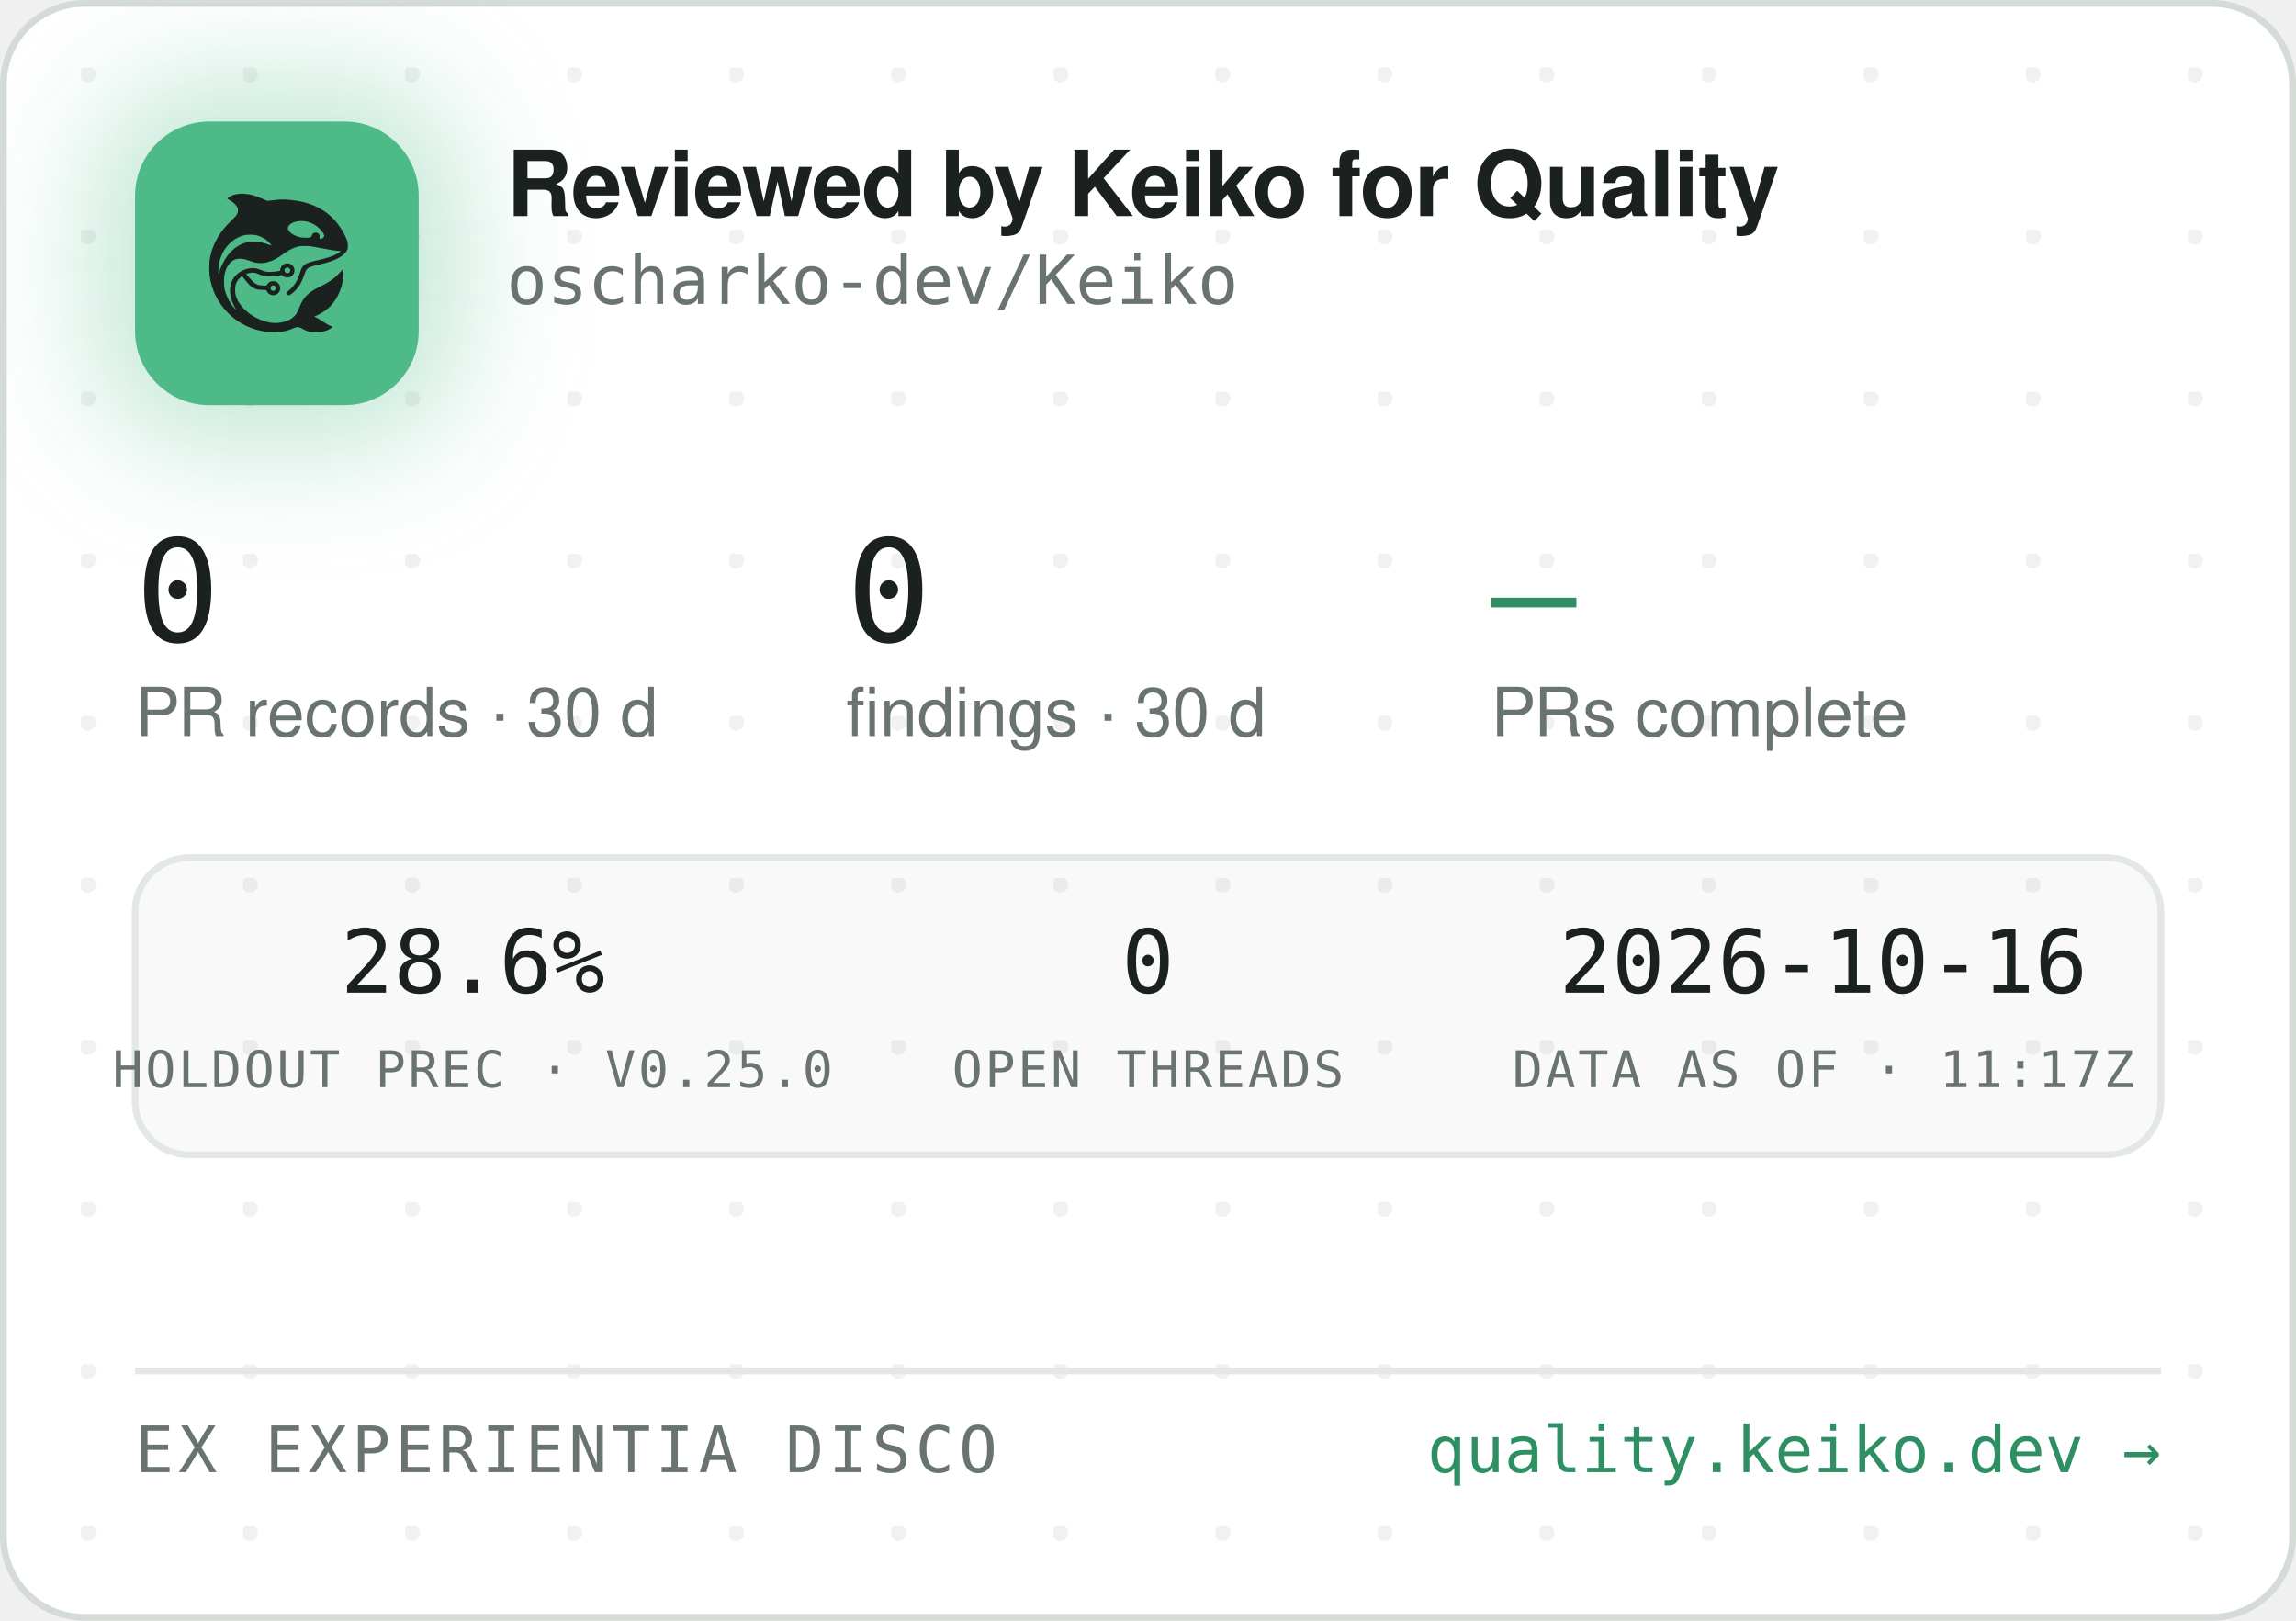
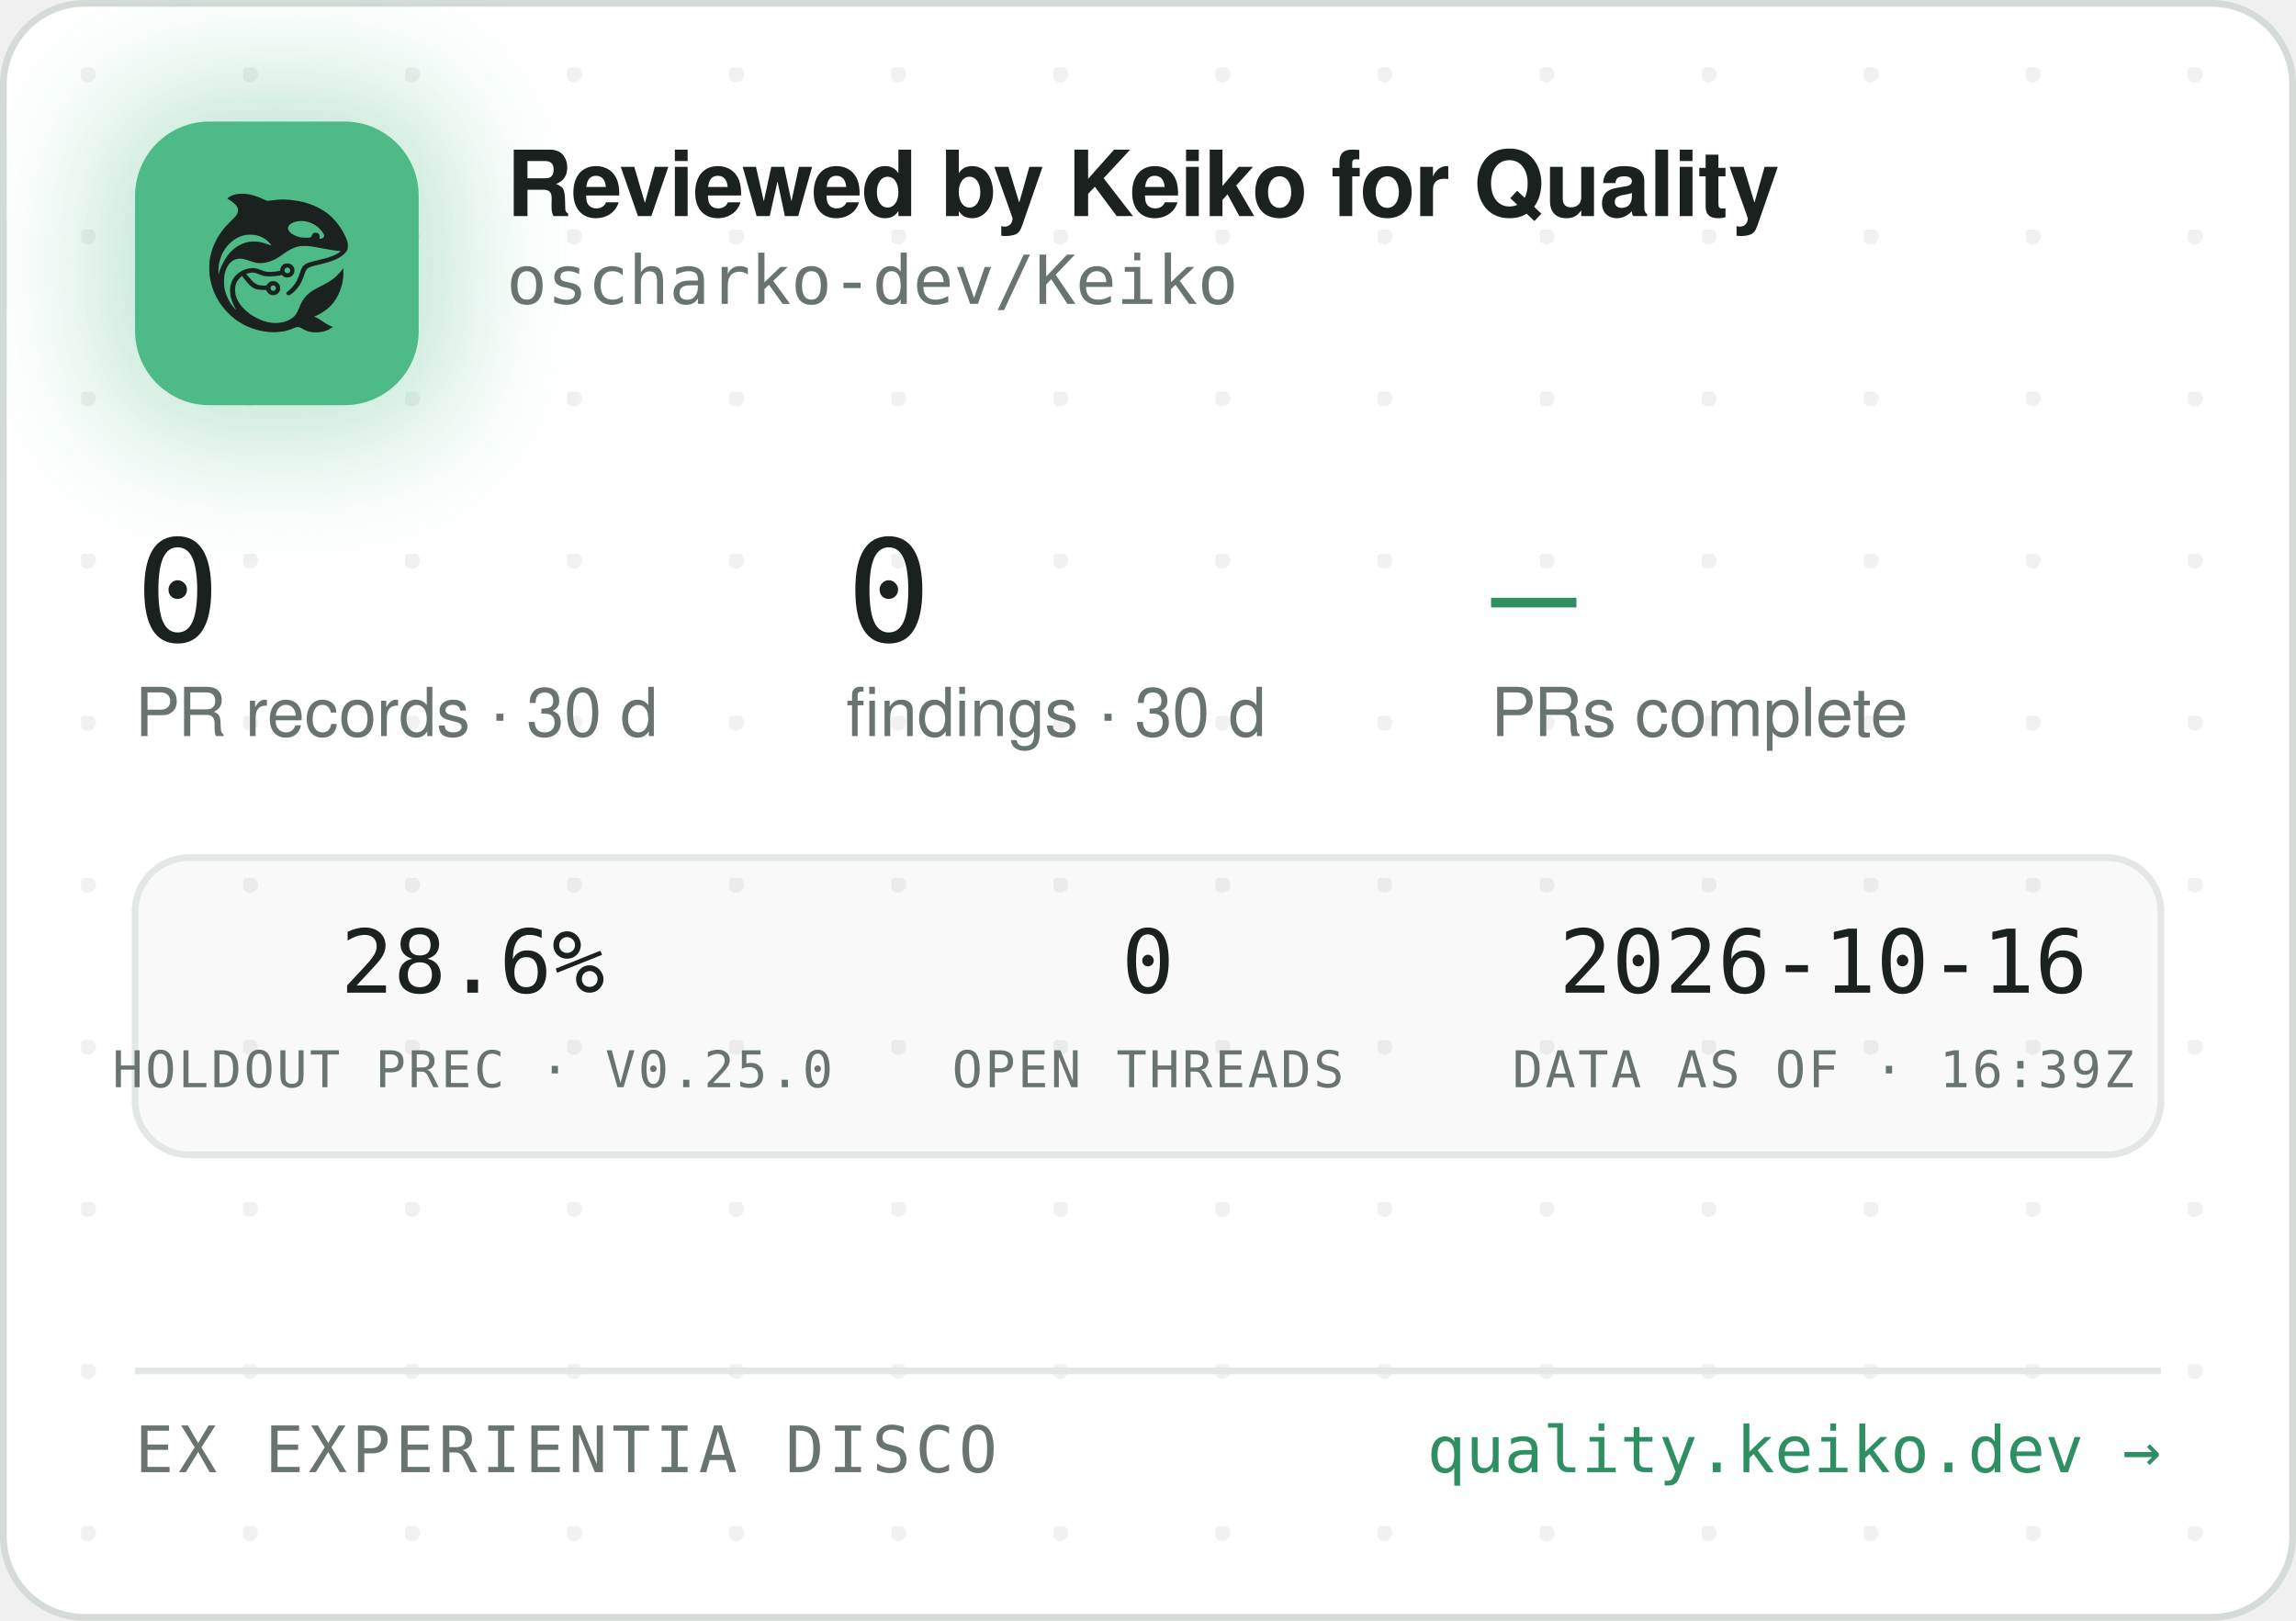
<svg xmlns="http://www.w3.org/2000/svg" width="340" height="240" viewBox="0 0 340 240" role="img" aria-label="Reviewed by Keiko for Quality — oscharko-dev/Keiko">
  <defs>
    <pattern id="dots" width="24" height="24" patternUnits="userSpaceOnUse" x="12" y="10">
      <circle cx="1" cy="1" r="1.2" fill="rgba(27,33,30,0.06)" />
    </pattern>
    <filter id="glow" x="-60%" y="-60%" width="220%" height="220%">
      <feGaussianBlur stdDeviation="9" />
    </filter>
    <clipPath id="card">
      <rect x="0.5" y="0.5" width="339" height="239" rx="12" />
    </clipPath>
  </defs>
  <rect x="0.5" y="0.5" width="339" height="239" rx="12" fill="#FFFFFF" stroke="#D5DBD6" />
  <rect x="0.5" y="0.5" width="339" height="239" rx="12" fill="url(#dots)" />
  <g clip-path="url(#card)">
    <rect x="14" y="12" width="54" height="54" rx="16" fill="rgba(78,186,135,0.35)" filter="url(#glow)" />
    <rect x="20" y="18" width="42" height="42" rx="11" fill="#4EBA87" />
    <g transform="translate(24,22) scale(0.03320312)">
      <g transform="translate(1024 0) scale(-1 1)">
        <g transform="translate(1024, 1024) scale(-0.1, -0.1)" fill="#1B211E" stroke="none">
          <path d="M3465 8223 c-144 -8 -314 -52 -408 -105 -69 -39 -146 -99 -146 -113 0 -5 30 -24 68 -42 146 -70 323 -229 377 -340 25 -49 29 -70 29 -138 -1 -72 -5 -88 -39 -160 -36 -75 -54 -95 -265 -305 -134 -132 -270 -279 -331 -355 -339 -425 -552 -896 -626 -1390 -25 -165 -25 -549 0 -720 92 -645 368 -1196 826 -1655 322 -324 710 -562 1145 -704 389 -126 793 -172 1155 -130 235 27 377 63 579 149 205 87 268 86 423 -7 102 -62 231 -115 335 -138 247 -56 562 -26 794 74 92 40 244 136 232 146 -4 3 -26 12 -48 19 -86 28 -246 116 -385 211 -162 112 -284 182 -357 207 l-48 17 40 15 c185 70 436 223 595 363 438 386 695 1014 678 1663 l-3 120 -50 -70 c-64 -90 -248 -280 -350 -362 -171 -136 -366 -255 -645 -391 -288 -140 -442 -243 -590 -391 -136 -137 -247 -316 -325 -526 -47 -127 -114 -262 -160 -326 -79 -107 -237 -224 -384 -283 -136 -55 -355 -96 -514 -96 -274 0 -548 71 -832 215 -242 123 -375 216 -553 389 -175 171 -287 332 -361 517 -44 114 -63 216 -63 359 0 152 17 233 74 350 35 70 59 102 136 179 l95 94 21 -29 c55 -75 219 -277 277 -338 171 -183 337 -256 582 -256 56 0 126 -3 155 -7 53 -6 54 -7 76 -57 30 -66 97 -128 172 -156 151 -57 318 11 395 160 33 62 34 193 3 261 -30 64 -88 125 -148 157 -44 23 -63 27 -141 27 -78 0 -97 -4 -140 -27 -58 -30 -131 -105 -141 -142 -6 -25 -8 -26 -93 -26 -47 0 -131 5 -186 10 -87 8 -111 15 -182 51 -45 22 -109 66 -143 96 -59 53 -326 361 -319 367 14 11 179 47 241 52 102 9 177 -7 318 -66 158 -66 243 -89 357 -99 157 -12 413 5 582 40 l93 19 44 -39 c59 -52 135 -75 228 -69 117 8 212 72 262 176 23 47 28 71 28 138 0 70 -4 89 -29 138 -55 110 -145 167 -270 174 -65 3 -91 0 -137 -18 -107 -40 -183 -140 -195 -257 l-6 -52 -51 -11 c-104 -23 -285 -41 -411 -42 -149 -1 -211 12 -402 88 -186 74 -256 88 -403 81 -193 -8 -377 -70 -546 -182 -342 -228 -485 -611 -399 -1064 30 -157 119 -388 209 -541 20 -35 35 -64 33 -66 -8 -8 -111 108 -190 214 -154 206 -278 489 -324 737 -28 154 -25 492 6 635 46 216 133 391 256 514 82 82 161 128 271 156 152 39 300 23 529 -57 217 -76 308 -101 410 -114 137 -17 284 -7 426 30 272 70 414 145 809 425 217 153 399 238 610 283 64 14 129 18 265 18 197 0 269 -9 615 -76 461 -89 843 -149 952 -149 41 0 41 0 23 -20 -28 -31 -169 -119 -254 -158 -167 -77 -388 -145 -716 -222 -399 -93 -508 -128 -608 -194 -102 -68 -160 -160 -217 -346 -35 -115 -102 -286 -149 -378 -85 -168 -227 -341 -377 -458 -105 -82 -115 -107 -69 -162 29 -34 65 -44 109 -29 86 29 261 181 371 322 126 162 201 309 295 581 61 176 90 232 145 283 62 57 163 93 470 165 439 104 640 169 863 278 206 100 368 240 434 375 32 67 33 71 33 198 -1 120 -3 138 -34 229 -98 294 -319 655 -573 936 -381 421 -968 723 -1618 834 -448 76 -767 83 -1169 25 -80 -12 -165 -19 -190 -17 -26 3 -90 26 -146 53 -343 162 -576 233 -842 255 -114 9 -141 10 -248 3z m2926 -1227 c164 -27 346 -102 485 -202 181 -129 354 -348 354 -448 0 -64 -75 -126 -154 -126 -60 0 -63 4 -52 70 8 50 7 65 -9 100 -29 64 -74 93 -151 98 -54 4 -70 1 -107 -21 -42 -25 -61 -52 -91 -129 -25 -64 -55 -73 -246 -73 -121 0 -187 5 -248 18 -318 70 -556 242 -556 402 0 218 388 374 775 311z m-2249 -611 c119 -21 208 -50 321 -106 114 -56 177 -100 266 -184 67 -63 157 -173 148 -181 -2 -3 -61 18 -130 45 -131 52 -298 100 -427 122 -113 20 -367 17 -470 -4 -502 -106 -885 -433 -1160 -992 -70 -142 -160 -379 -160 -424 0 -9 -5 -23 -11 -31 -13 -19 -5 316 10 410 80 482 295 846 661 1117 145 107 350 197 522 228 100 18 326 18 430 0z m1485 -1456 c95 -36 119 -159 42 -223 -78 -66 -209 -1 -209 104 0 60 33 100 99 121 36 10 36 10 68 -2z m-591 -822 c29 -26 37 -42 40 -77 6 -54 -9 -86 -55 -117 -41 -28 -70 -29 -119 -4 -44 22 -62 55 -62 112 0 51 13 75 53 99 50 31 101 26 143 -13z" />
        </g>
      </g>
    </g>
    <text x="75" y="32" font-family="-apple-system,'Segoe UI',Helvetica,Arial,sans-serif" font-size="13.5" font-weight="650" letter-spacing="-0.14" fill="#1B211E">Reviewed by Keiko for Quality</text>
    <text x="75" y="45" font-family="'JetBrains Mono',SFMono-Regular,Consolas,Menlo,monospace" font-size="10" fill="#6A746E">oscharko-dev/Keiko</text>
    <text x="20" y="95" font-family="'JetBrains Mono',SFMono-Regular,Consolas,Menlo,monospace" font-size="21" fill="#1B211E">0</text>
    <text x="20" y="109" font-family="-apple-system,'Segoe UI',Helvetica,Arial,sans-serif" font-size="10" fill="#6A746E">PR records · 30 d</text>
    <text x="125.3" y="95" font-family="'JetBrains Mono',SFMono-Regular,Consolas,Menlo,monospace" font-size="21" fill="#1B211E">0</text>
    <text x="125.3" y="109" font-family="-apple-system,'Segoe UI',Helvetica,Arial,sans-serif" font-size="10" fill="#6A746E">findings · 30 d</text>
    <text x="220.8" y="95" font-family="'JetBrains Mono',SFMono-Regular,Consolas,Menlo,monospace" font-size="21" fill="#2E8F63">—</text>
    <text x="220.8" y="109" font-family="-apple-system,'Segoe UI',Helvetica,Arial,sans-serif" font-size="10" fill="#6A746E">PRs complete</text>
    <rect x="20" y="127" width="300" height="44" rx="8" fill="rgba(27,33,30,0.025)" stroke="#E3E8E4" />
    <text x="70" y="147" text-anchor="middle" font-family="'JetBrains Mono',SFMono-Regular,Consolas,Menlo,monospace" font-size="13" fill="#1B211E">28.6%</text>
    <text x="70" y="161" text-anchor="middle" font-family="'JetBrains Mono',SFMono-Regular,Consolas,Menlo,monospace" font-size="7.5" letter-spacing="0.35" fill="#6A746E">HOLDOUT PREC · V0.25.0</text>
    <text x="170" y="147" text-anchor="middle" font-family="'JetBrains Mono',SFMono-Regular,Consolas,Menlo,monospace" font-size="13" fill="#1B211E">0</text>
    <text x="170" y="161" text-anchor="middle" font-family="'JetBrains Mono',SFMono-Regular,Consolas,Menlo,monospace" font-size="7.5" letter-spacing="0.35" fill="#6A746E">OPEN THREADS</text>
    <text x="270" y="147" text-anchor="middle" font-family="'JetBrains Mono',SFMono-Regular,Consolas,Menlo,monospace" font-size="13" fill="#1B211E">2026-10-16</text>
-     <text x="270" y="161" text-anchor="middle" font-family="'JetBrains Mono',SFMono-Regular,Consolas,Menlo,monospace" font-size="7.5" letter-spacing="0.35" fill="#6A746E">DATA AS OF · 11:17Z</text>
+     <text x="270" y="161" text-anchor="middle" font-family="'JetBrains Mono',SFMono-Regular,Consolas,Menlo,monospace" font-size="7.5" letter-spacing="0.35" fill="#6A746E">DATA AS OF · 16:39Z</text>
    <line x1="20" y1="203" x2="320" y2="203" stroke="#E3E8E4" />
    <text x="20" y="218" font-family="'JetBrains Mono',SFMono-Regular,Consolas,Menlo,monospace" font-size="9.5" letter-spacing="0.7" fill="#6A746E">EX EXPERIENTIA DISCO</text>
    <text x="320" y="218" text-anchor="end" font-family="'JetBrains Mono',SFMono-Regular,Consolas,Menlo,monospace" font-size="9.5" fill="#2E8F63">quality.keiko.dev →</text>
  </g>
</svg>
